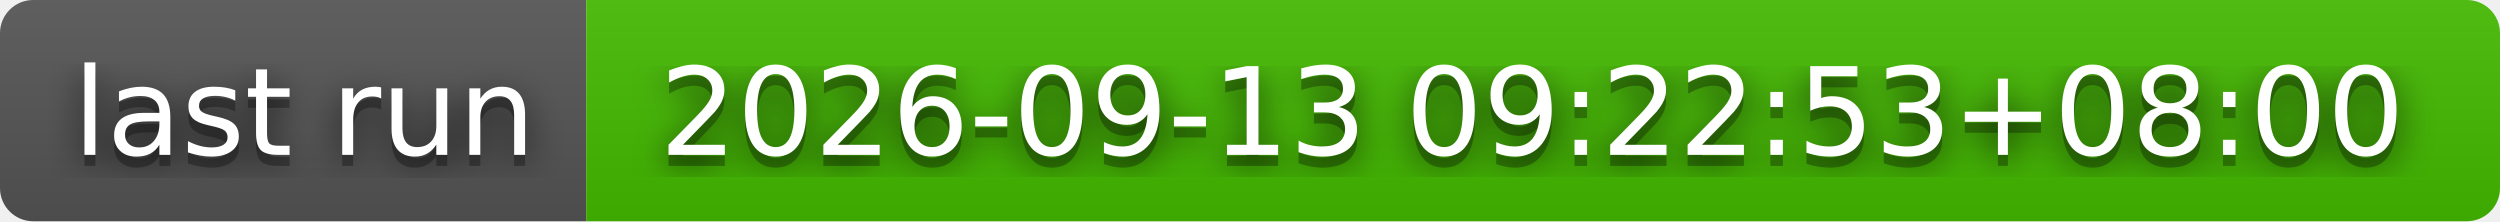
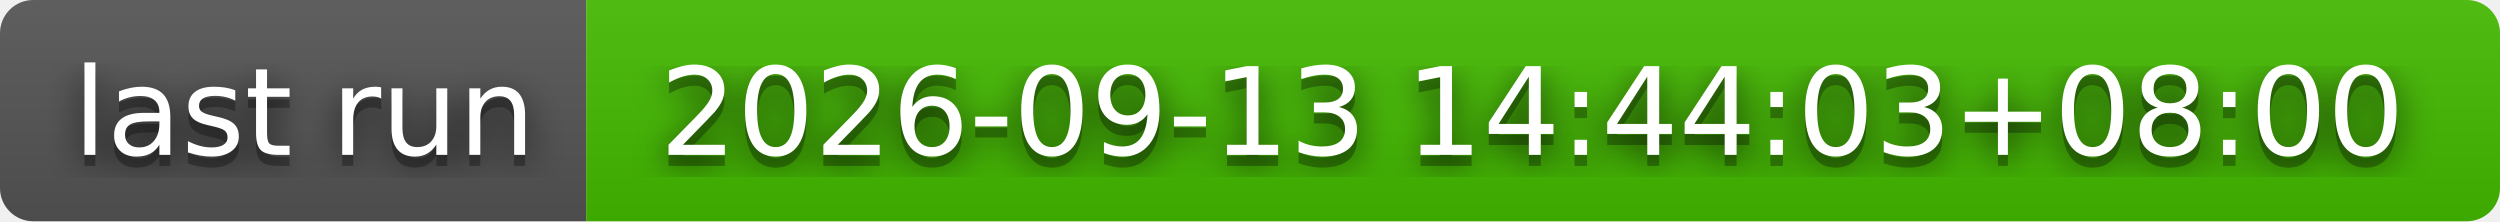
- <svg xmlns="http://www.w3.org/2000/svg" width="226" height="20" role="img" aria-label="last run: 2026-09-13 09:22:53+08:00">
+ <svg xmlns="http://www.w3.org/2000/svg" width="226" height="20" role="img" aria-label="last run: 2026-09-13 14:44:03+08:00">
  <filter id="blur">
    <feGaussianBlur stdDeviation="16" />
  </filter>
  <linearGradient id="s" x2="0" y2="100%">
    <stop offset="0" stop-color="#bbb" stop-opacity=".1" />
    <stop offset="1" stop-opacity=".1" />
  </linearGradient>
  <clipPath id="r">
    <rect width="226" height="20" rx="3" />
  </clipPath>
  <g clip-path="url(#r)">
    <rect width="53" height="20" fill="#555" />
    <rect x="53" width="173" height="20" fill="#4b0" />
    <rect width="226" height="20" fill="url(#s)" />
  </g>
  <g fill="#fff" text-anchor="middle" font-family="Verdana,Geneva,DejaVu Sans,sans-serif" text-rendering="geometricPrecision" font-size="110">
    <g transform="scale(.1)">
      <g aria-hidden="true" fill="#010101">
        <text x="275" y="150" fill-opacity=".8" filter="url(#blur)" textLength="430">last run</text>
        <text x="275" y="150" fill-opacity=".3" textLength="430">last run</text>
      </g>
      <text x="275" y="140" textLength="430">last run</text>
    </g>
    <g transform="scale(.1)">
      <g aria-hidden="true" fill="#010101">
-         <text x="1385" y="150" fill-opacity=".8" filter="url(#blur)" textLength="1630">2026-09-13 09:22:53+08:00</text>
-         <text x="1385" y="150" fill-opacity=".3" textLength="1630">2026-09-13 09:22:53+08:00</text>
+         <text x="1385" y="150" fill-opacity=".8" filter="url(#blur)" textLength="1630">2026-09-13 14:44:03+08:00</text>
+         <text x="1385" y="150" fill-opacity=".3" textLength="1630">2026-09-13 14:44:03+08:00</text>
      </g>
-       <text x="1385" y="140" textLength="1630">2026-09-13 09:22:53+08:00</text>
+       <text x="1385" y="140" textLength="1630">2026-09-13 14:44:03+08:00</text>
    </g>
  </g>
</svg>
